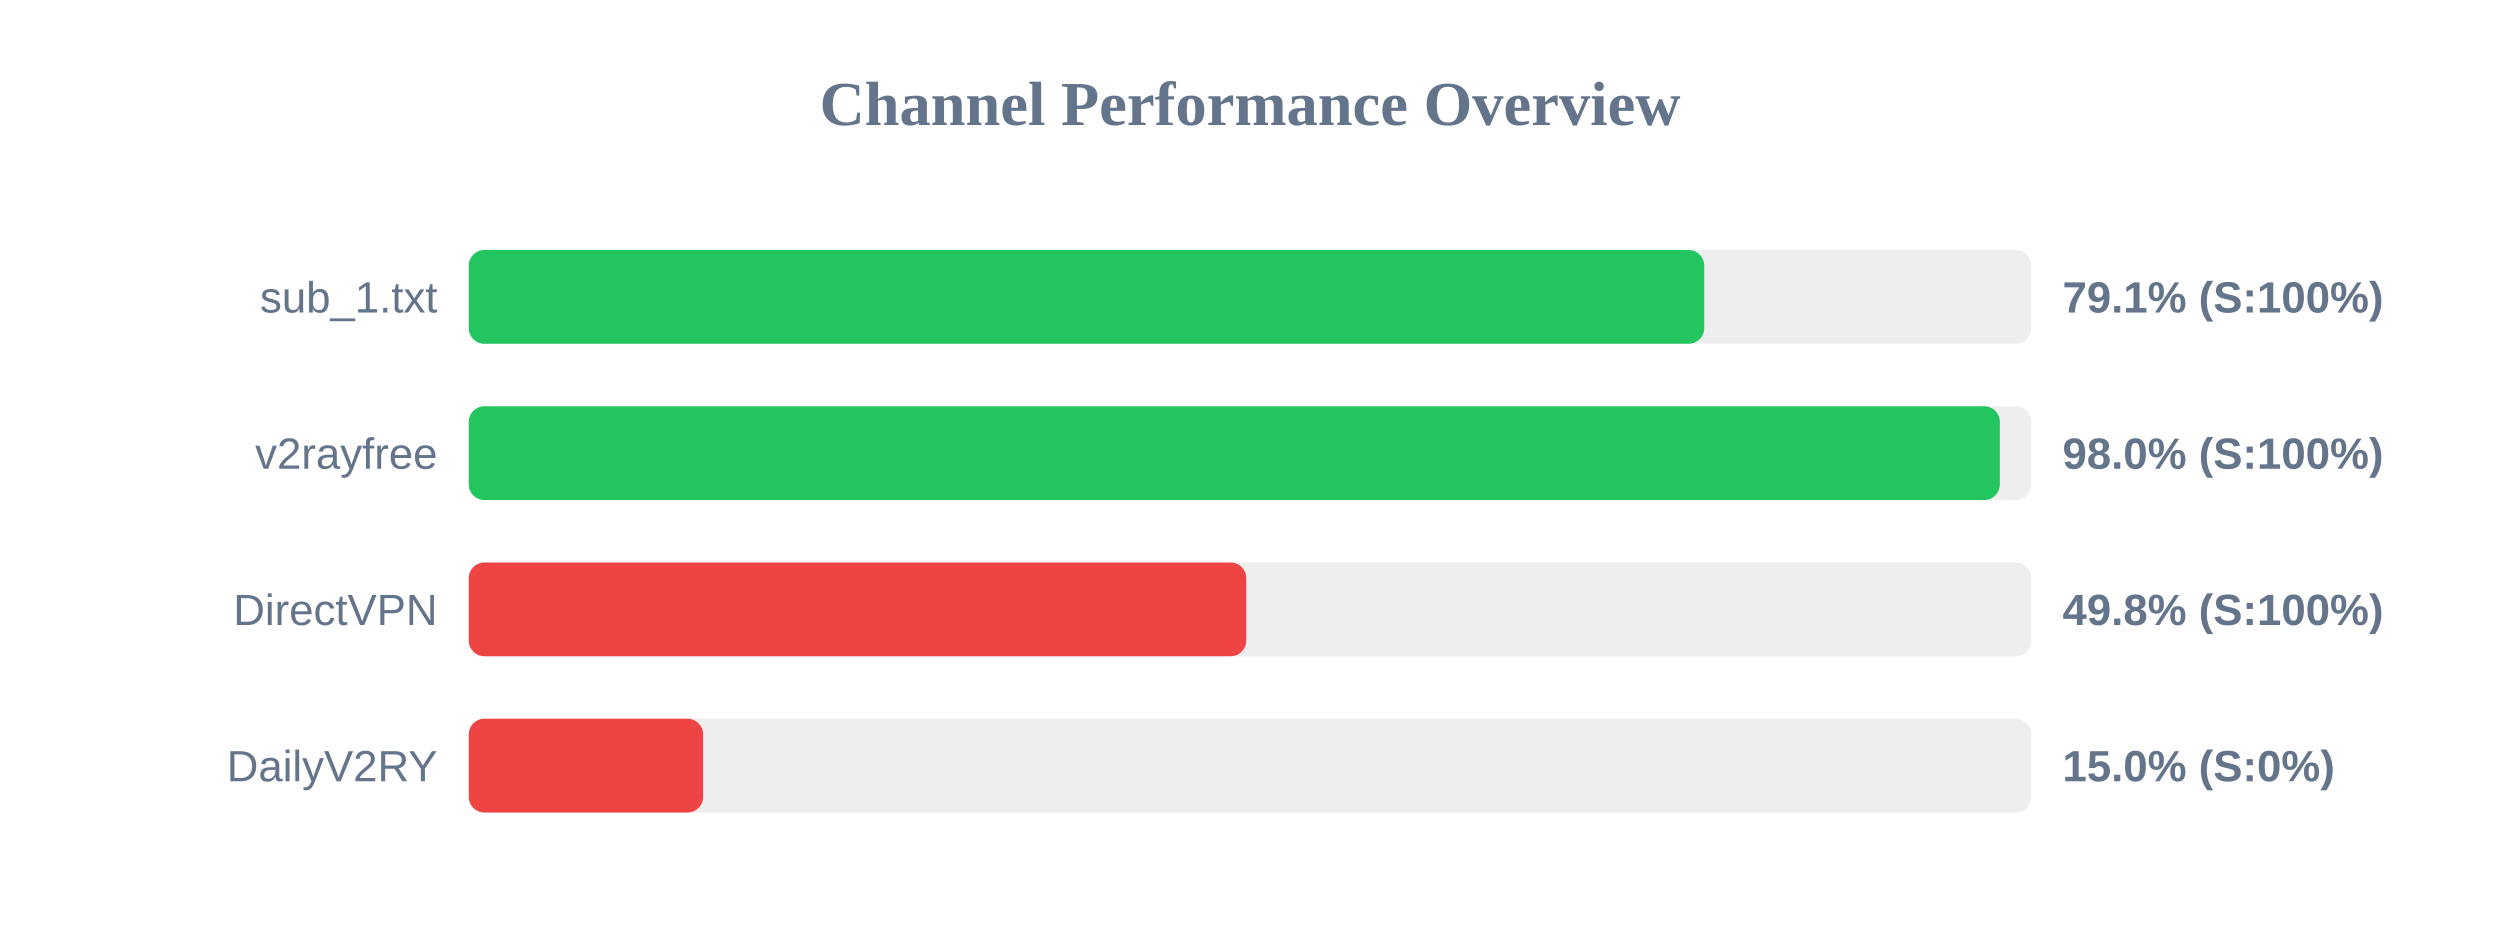
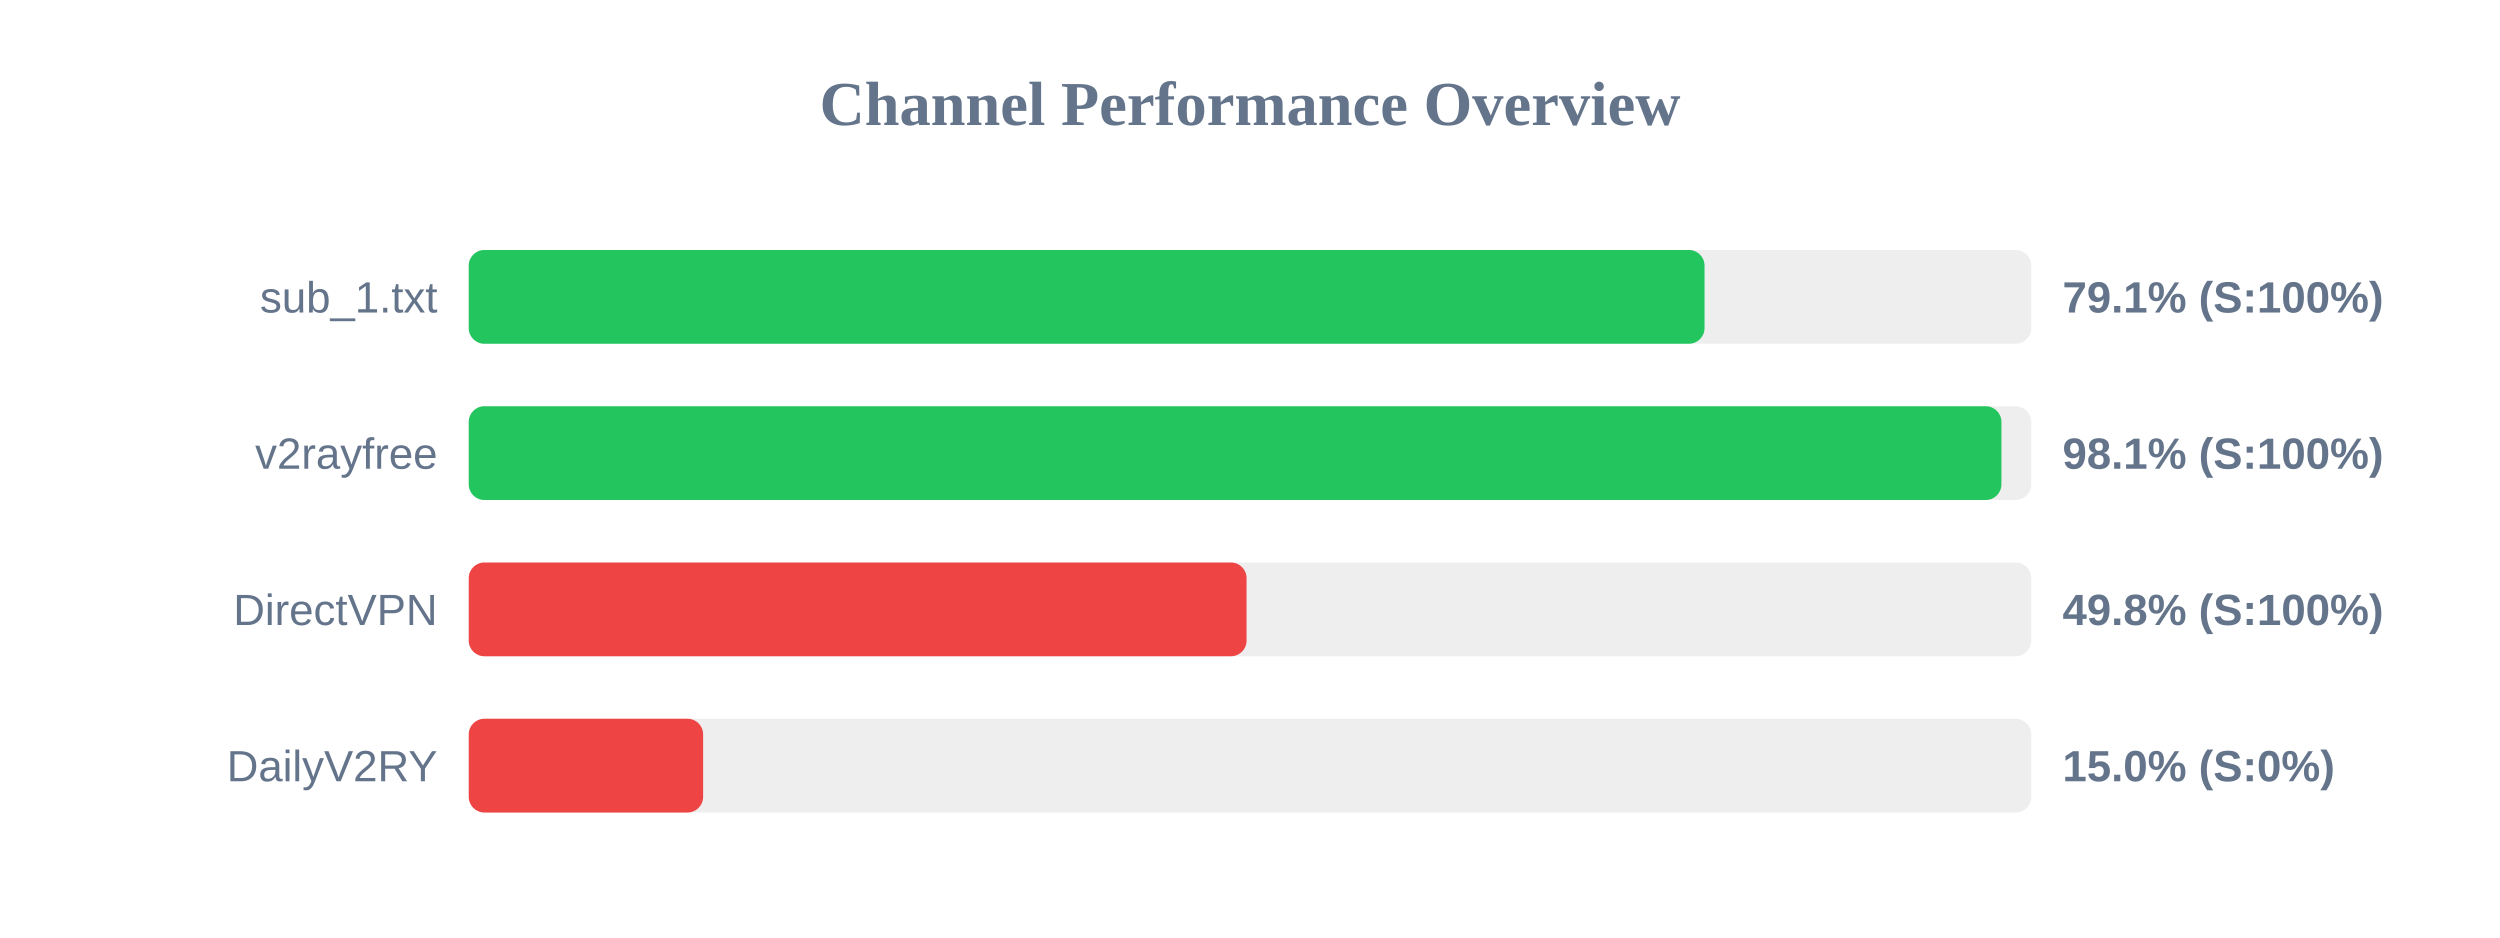
<svg xmlns="http://www.w3.org/2000/svg" width="800" height="300" version="1.1">
  <style>
        .row { font: 14px Arial; fill: #64748b; }
        .score { font: bold 14px Arial; fill: #64748b; }
    </style>
  <text x="400" y="40" text-anchor="middle" font-size="20px" font-weight="bold" fill="#64748b">Channel Performance Overview</text>
  <rect x="150" y="80" width="500" height="30" fill="#eee" rx="5" />
-   <rect x="150" y="80" width="395.35" height="30" fill="#22c55e" rx="5" />
+   <rect x="150" y="80" width="395.45" height="30" fill="#22c55e" rx="5" />
  <text x="140" y="100" text-anchor="end" class="row">sub_1.txt</text>
  <text x="660" y="100" text-anchor="start" class="score">79.1% (S:100%)</text>
  <rect x="150" y="130" width="500" height="30" fill="#eee" rx="5" />
-   <rect x="150" y="130" width="489.95" height="30" fill="#22c55e" rx="5" />
+   <rect x="150" y="130" width="490.45" height="30" fill="#22c55e" rx="5" />
  <text x="140" y="150" text-anchor="end" class="row">v2rayfree</text>
-   <text x="660" y="150" text-anchor="start" class="score">98.0% (S:100%)</text>
+   <text x="660" y="150" text-anchor="start" class="score">98.1% (S:100%)</text>
  <rect x="150" y="180" width="500" height="30" fill="#eee" rx="5" />
-   <rect x="150" y="180" width="248.8" height="30" fill="#ef4444" rx="5" />
+   <rect x="150" y="180" width="248.9" height="30" fill="#ef4444" rx="5" />
  <text x="140" y="200" text-anchor="end" class="row">DirectVPN</text>
  <text x="660" y="200" text-anchor="start" class="score">49.8% (S:100%)</text>
  <rect x="150" y="230" width="500" height="30" fill="#eee" rx="5" />
  <rect x="150" y="230" width="75.0" height="30" fill="#ef4444" rx="5" />
  <text x="140" y="250" text-anchor="end" class="row">DailyV2RY</text>
  <text x="660" y="250" text-anchor="start" class="score">15.0% (S:0%)</text>
</svg>
